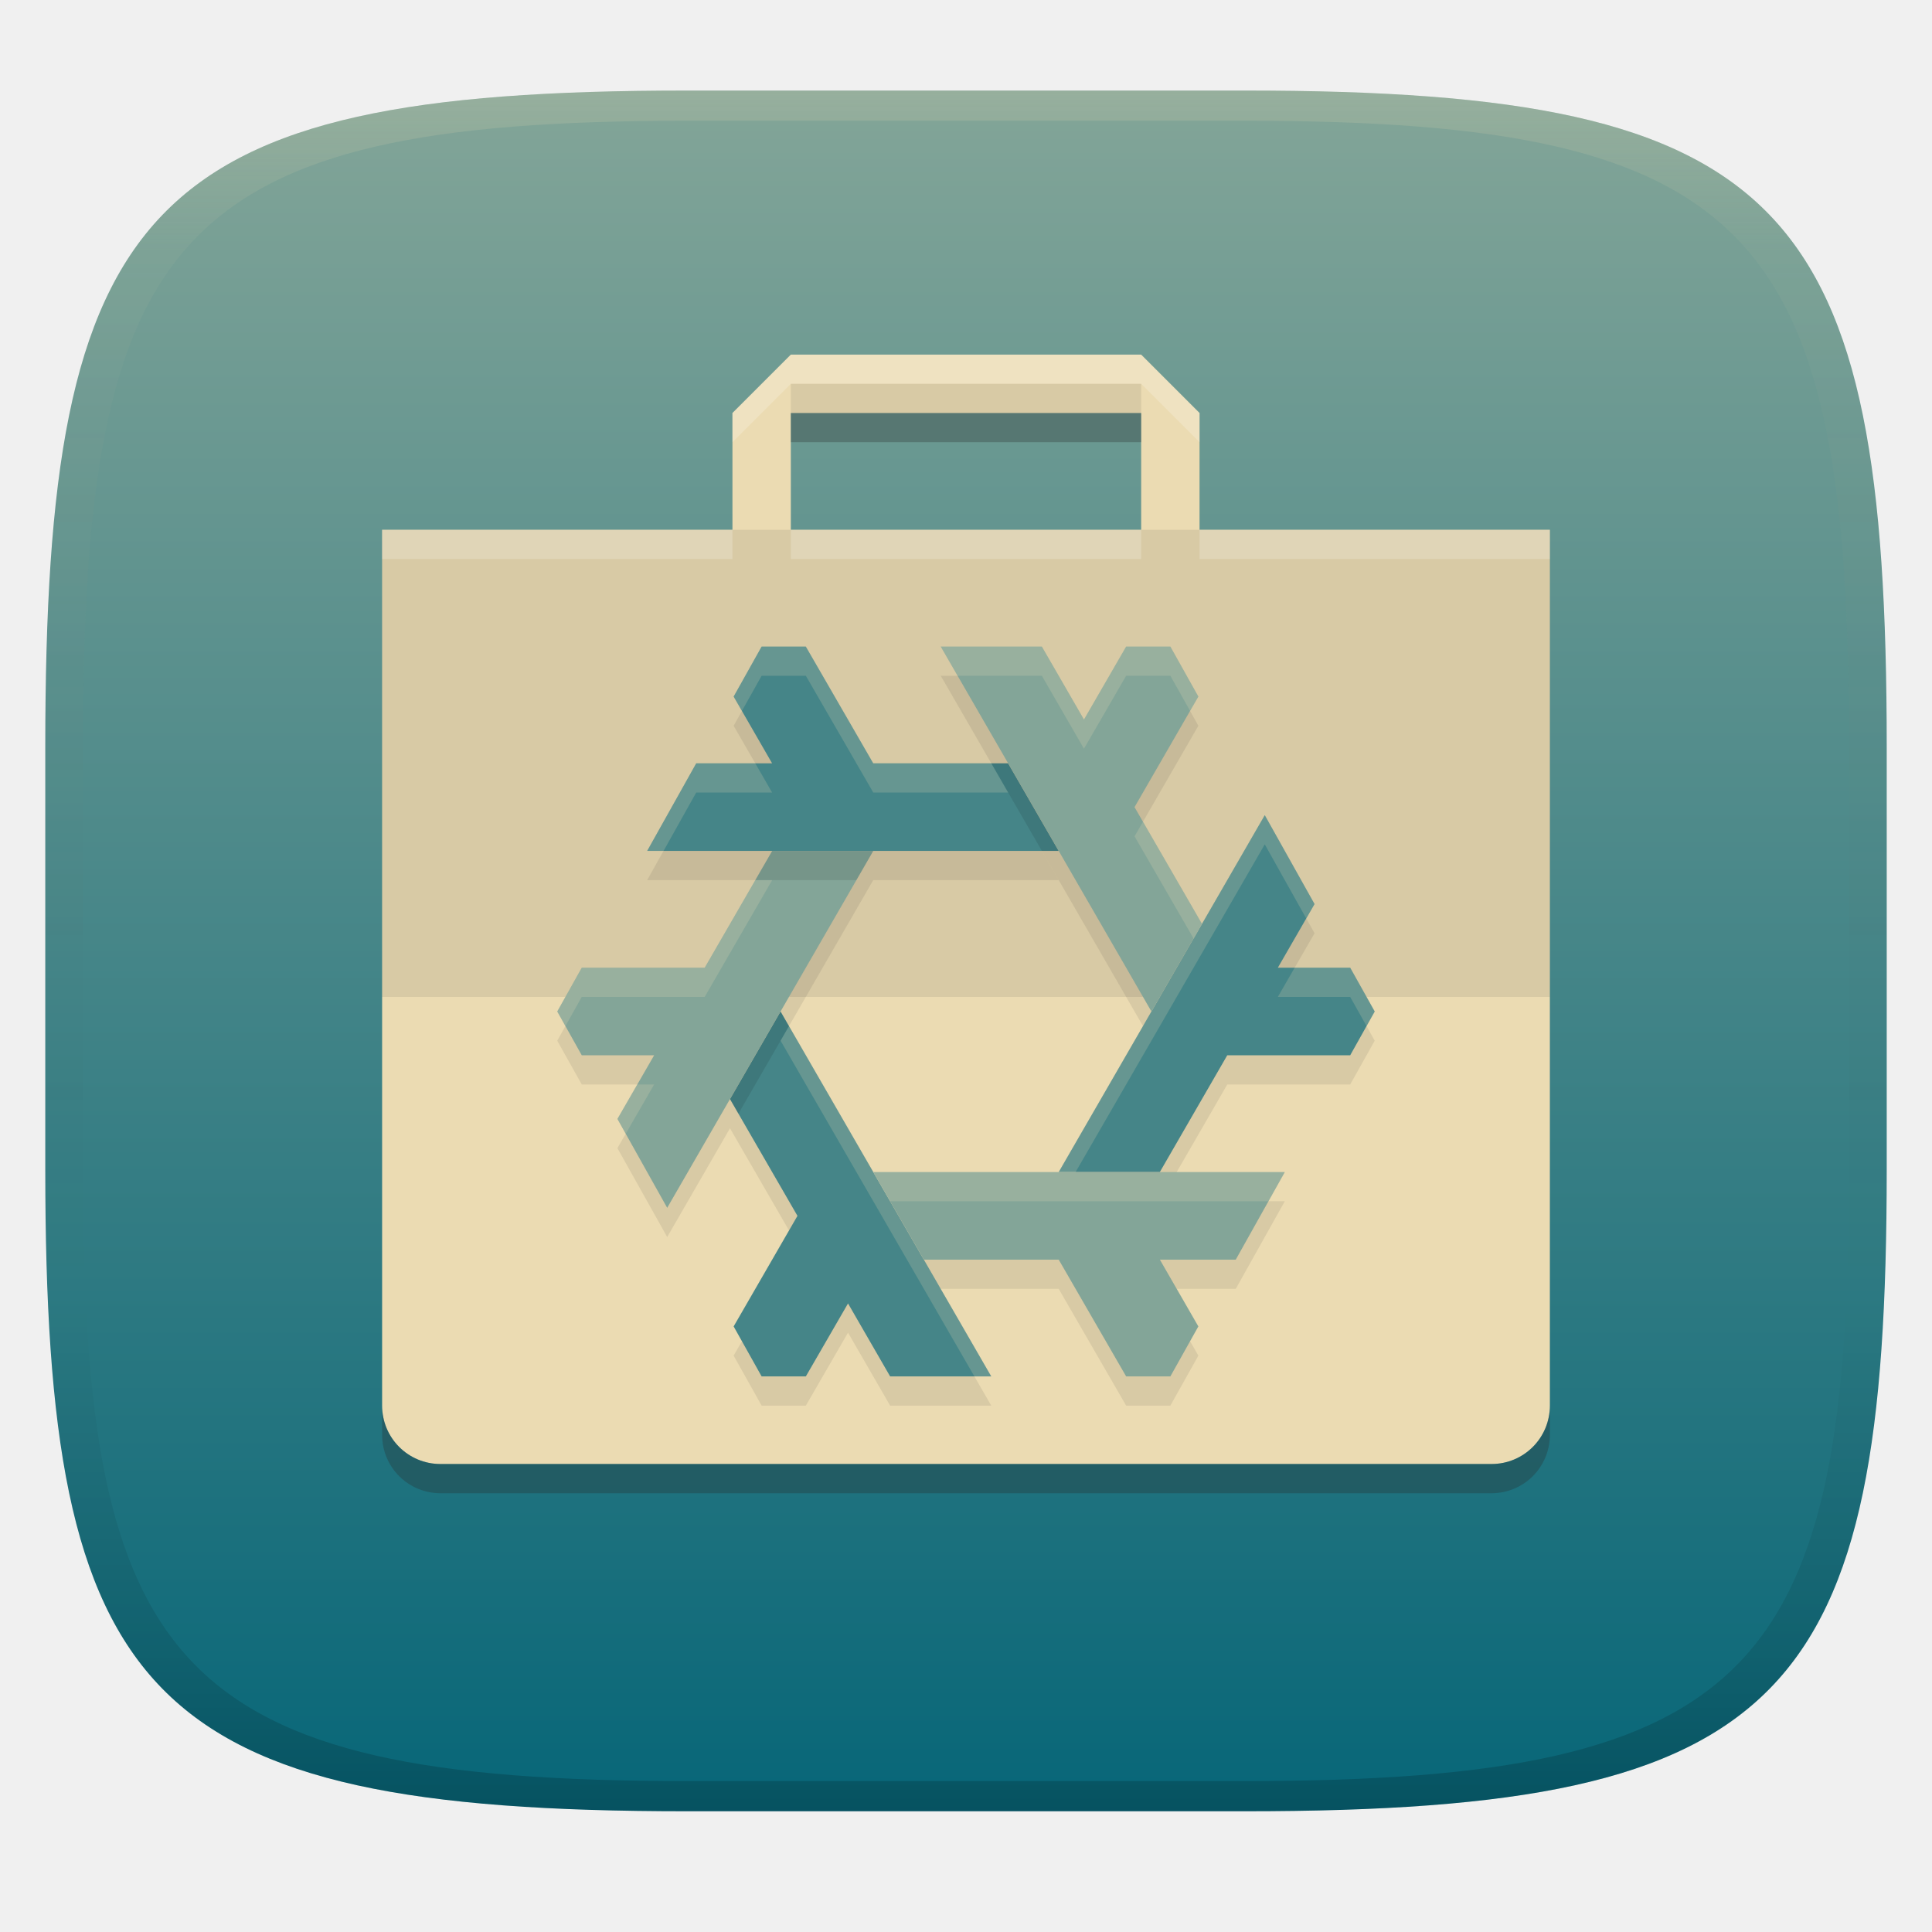
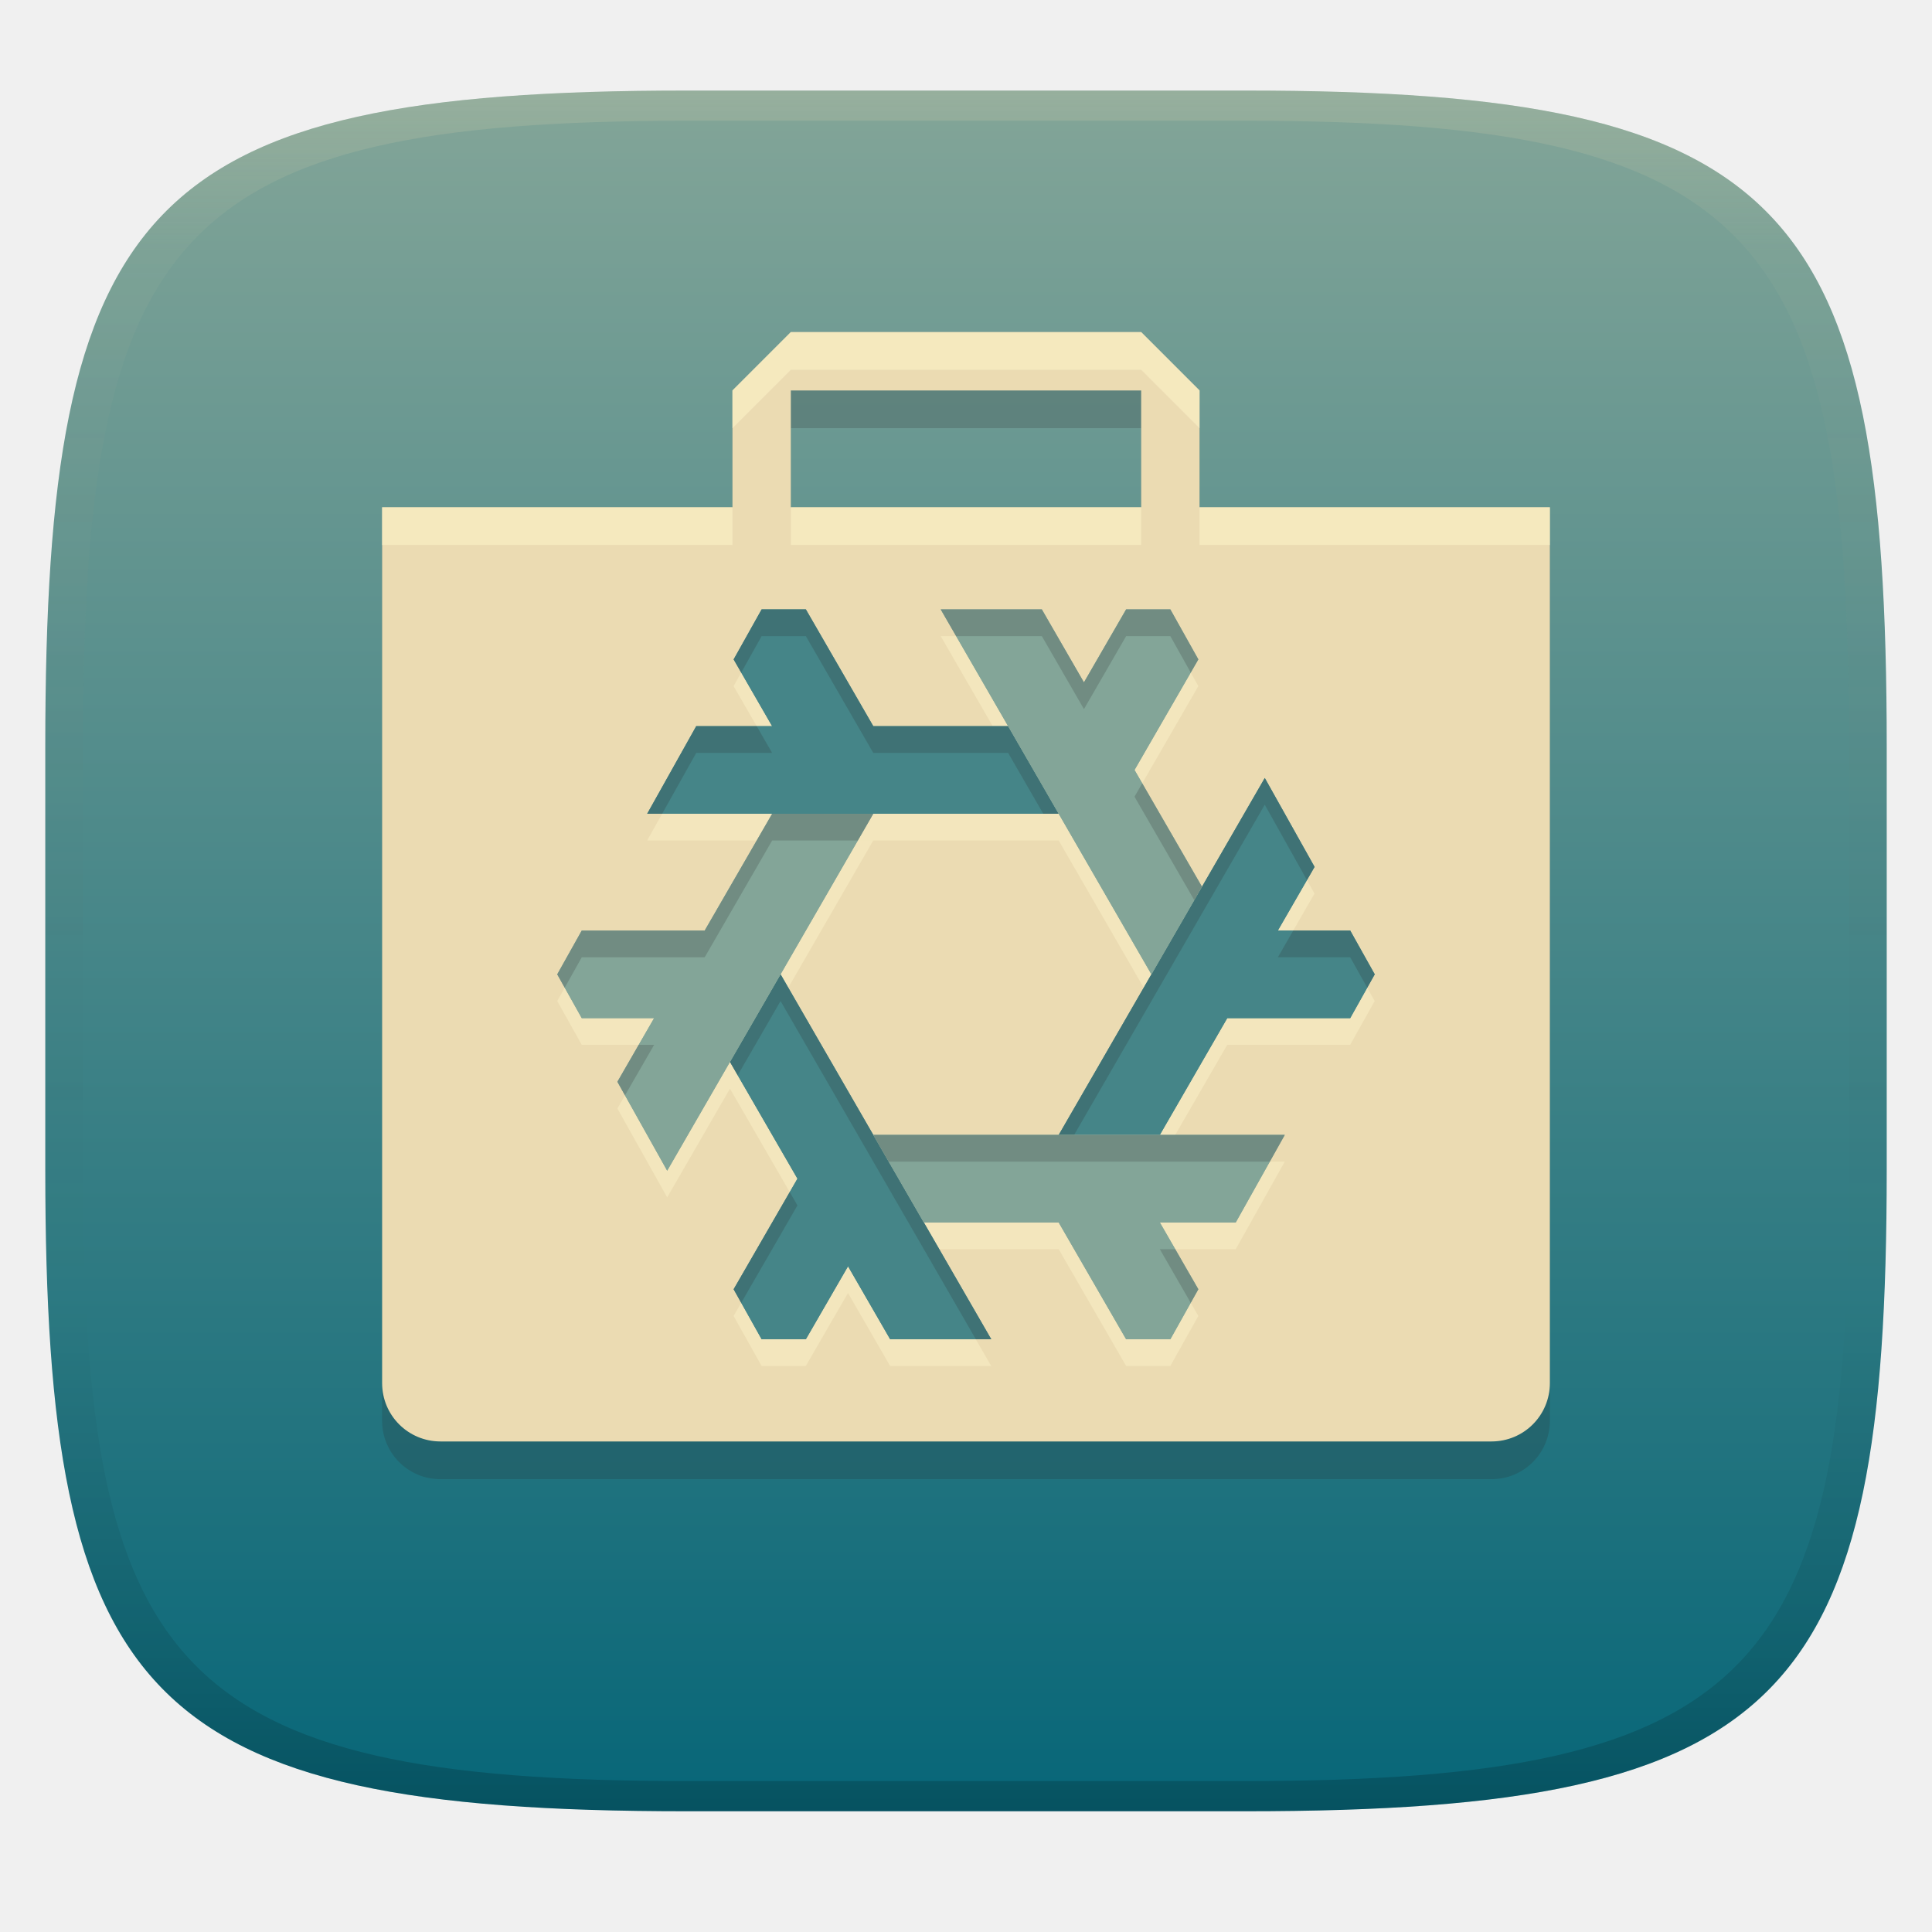
<svg xmlns="http://www.w3.org/2000/svg" width="256" height="256" version="1.1">
  <defs>
    <linearGradient id="linearGradient31" x1=".5" x2=".5" y2="1" gradientTransform="matrix(244,0,0,228,5.986,12)" gradientUnits="userSpaceOnUse">
      <stop stop-color="#ebdbb2" stop-opacity=".2" offset="0" />
      <stop stop-color="#ebdbb2" stop-opacity=".05" offset=".1" />
      <stop stop-opacity="0" offset=".704" />
      <stop stop-opacity=".1" offset=".897" />
      <stop stop-opacity=".2" offset="1" />
    </linearGradient>
    <linearGradient id="linearGradient6" x1="140" x2="140" y1="12" y2="240" gradientUnits="userSpaceOnUse">
      <stop stop-color="#83a598" offset="0" />
      <stop stop-color="#076678" offset="1" />
    </linearGradient>
  </defs>
  <path d="m165 12c72 0 85 15 85 87v56c0 70-13 85-85 85h-74c-72 0-85-15-85-85v-56c0-72 13-87 85-87z" fill="url(#linearGradient6)" style="isolation:isolate" />
-   <path d="m104.79 46.989-7.737 7.737v15.474h-46.421v116.05c0 4.286 3.451 7.737 7.737 7.737h139.26c4.286 0 7.737-3.451 7.737-7.737v-116.05h-46.421v-15.474l-7.737-7.737zm0 7.737h46.421v15.474h-46.421z" fill="#ebdbb2" stroke-width="3.868" />
-   <rect x="50.632" y="70.2" width="154.74" height="61.895" fill="#282828" opacity=".1" stroke-width="3.868" />
-   <path d="m104.79 54.726v3.868h46.421v-3.868zm-54.158 131.53v3.868c0 4.286 3.451 7.737 7.737 7.737h139.26c4.286 0 7.737-3.451 7.737-7.737v-3.868c0 4.286-3.451 7.737-7.737 7.737h-139.26c-4.286 0-7.737-3.451-7.737-7.737z" fill="#282828" opacity=".3" stroke-width="3.868" />
-   <path d="m104.79 46.989-7.737 7.737v3.868l7.737-7.737h46.421l7.737 7.737v-3.868l-7.737-7.737zm-54.158 23.21v3.868h46.421v-3.868zm54.158 0v3.868h46.421v-3.868zm54.158 0v3.868h46.421v-3.868z" fill="#fff" opacity=".2" stroke-width="3.868" />
-   <g transform="matrix(3.8684 0 0 3.8684 66.105 70.2)">
-     <path d="m12.824 23 1.733 3h4.619l2.31 4h1.514l0.959-1.713-1.318-2.287h2.599l1.68-3zm-3.463-11-2.311 4h-4.211l-0.84 1.5 0.84 1.5h2.479l-1.258 2.18 1.705 3.045 7.058-12.225zm14.723 2.5-2.311-4 2.186-3.787-0.959-1.713h-1.514l-1.445 2.5-1.443-2.5h-3.463l7.217 12.5m3.882-6.725-7.058 12.225h3.463l2.31-4h4.211l0.84-1.5-0.84-1.5h-2.478l1.257-2.18zm-17.234-5.775-0.959 1.713 1.318 2.287h-2.6l-1.68 3h14.096l-1.733-3h-4.619l-2.31-4zm0.648 12.5-1.732 3 2.311 4-2.186 3.787 0.959 1.713h1.514l1.445-2.5 1.443 2.5h3.463z" fill="#282828" opacity=".1" />
-     <path d="m26.234 9.775-7.058 12.225h3.463l2.31-4h4.211l0.84-1.5-0.84-1.5h-2.478l1.257-2.18zm-17.234-5.775-0.959 1.713 1.318 2.287h-2.6l-1.68 3h14.096l-1.733-3h-4.619l-2.31-4zm0.648 12.5-1.732 3 2.311 4-2.186 3.787 0.959 1.713h1.514l1.445-2.5 1.443 2.5h3.463z" fill="#458588" />
-     <path d="m12.824 22 1.733 3h4.619l2.31 4h1.514l0.959-1.713-1.318-2.287h2.599l1.68-3zm-3.463-11-2.311 4h-4.211l-0.84 1.5 0.84 1.5h2.479l-1.258 2.18 1.705 3.045 7.058-12.225zm14.723 2.5-2.311-4 2.186-3.787-0.959-1.713h-1.514l-1.445 2.5-1.443-2.5h-3.463l7.217 12.5" fill="#83a598" />
-     <path d="m15.135 4 0.578 1h2.885l1.443 2.5 1.445-2.5h1.514l0.676 1.205 0.283-0.492-0.959-1.713h-1.514l-1.445 2.5-1.443-2.5zm6.927 6-0.289 0.5 2.022 3.5 0.289-0.5zm-13.279 2-1.732 3h-4.211l-0.84 1.5 0.279 0.5 0.56-1h4.211l2.311-4zm-4.041 7-0.682 1.18 0.285 0.508 0.973-1.688zm8.082 3 0.578 1h12.957l0.561-1z" fill="#ebdbb2" opacity=".2" />
-     <path d="m9.361 11-0.578 1h3.463l0.578-1z" opacity=".1" />
-     <path d="m16.867 8 1.733 3h0.576l-1.733-3zm-7.219 8.5-1.732 3 0.289 0.5 1.732-3z" opacity=".1" />
-     <path d="m9 4-0.959 1.713 0.283 0.492 0.676-1.205h1.514l2.31 4h4.619l-0.576-1h-4.043l-2.31-4zm-2.24 4-1.68 3h0.56l1.119-2h2.6l-0.576-1zm19.474 1.775-7.058 12.225h0.578l6.48-11.225 1.42 2.537 0.285-0.492zm1.024 5.225-0.576 1h2.478l0.561 1 0.279-0.5-0.84-1.5zm-17.32 2-0.289 0.5 6.639 11.5h0.578z" fill="#ebdbb2" opacity=".2" />
-   </g>
-   <rect x="104.79" y="50.858" width="46.421" height="3.868" fill="#282828" opacity=".1" stroke-width="3.868" />
+   <path d="m104.79 49.002-7.737 7.737v15.474h-46.421v116.05c0 4.286 3.451 7.737 7.737 7.737h139.26c4.286 0 7.737-3.451 7.737-7.737v-116.05h-46.421v-15.474l-7.737-7.737zm0 7.737h46.421v15.474h-46.421z" fill="#282828" opacity=".2" stroke-width="3.868" />
+   <path d="m104.79 44.002-7.737 7.737v15.474h-46.421v116.05c0 4.286 3.451 7.737 7.737 7.737h139.26c4.286 0 7.737-3.451 7.737-7.737v-116.05h-46.421v-15.474l-7.737-7.737zm0 7.737h46.421v15.474h-46.421z" fill="#ebdbb2" stroke-width="3.868" />
+   <path d="m104.79 44.002-7.736 7.736v5l7.736-7.736h46.418l7.738 7.736v-5l-7.738-7.736zm-54.156 23.211v5h46.42v-5zm54.156 0v5h46.422v-5zm54.156 0v5h46.42v-5z" fill="#fbf1c7" opacity=".6" />
+   <path d="m115.71 153.92 6.704 11.605h17.868l8.936 15.474h5.857l3.71-6.627-5.099-8.847h10.054l6.499-11.605zm-13.395-42.552-8.938 15.474h-16.29l-3.249 5.803 3.249 5.803h9.588l-4.866 8.433 6.596 11.779 27.305-47.291zm56.954 9.671-8.94-15.474 8.456-14.65-3.71-6.626h-5.857l-5.59 9.671-5.582-9.671h-13.396l27.918 48.355m15.017-26.015-27.303 47.291h13.396l8.936-15.474h16.29l3.249-5.803-3.249-5.803h-9.586l4.863-8.433zm-66.668-22.34-3.71 6.626 5.1 8.847h-10.056l-6.498 11.605h54.529l-6.704-11.605h-17.868l-8.936-15.474zm2.508 48.355-6.702 11.605 8.94 15.474-8.456 14.65 3.71 6.627h5.857l5.59-9.671 5.582 9.671h13.396z" fill="#fbf1c7" opacity=".5" stroke-width="3.868" />
+   <path d="m167.59 103.09-27.303 47.291h13.396l8.936-15.474h16.29l3.249-5.803-3.249-5.803h-9.586l4.863-8.433zm-66.668-22.342-3.71 6.626 5.1 8.847h-10.056l-6.498 11.605h54.529l-6.704-11.605h-17.868l-8.936-15.474zm2.508 48.355-6.702 11.605 8.94 15.474-8.456 14.65 3.71 6.627h5.857l5.59-9.671 5.582 9.671h13.396z" fill="#458588" stroke-width="3.868" />
+   <path d="m167.59 103.09-27.303 47.291h13.396l8.936-15.474h16.29l3.249-5.803-3.249-5.803h-9.586l4.863-8.433zm-66.668-22.342-3.71 6.626 5.1 8.847h-10.056l-6.498 11.605h54.529l-6.704-11.605h-17.868l-8.936-15.474zm2.508 48.355-6.702 11.605 8.94 15.474-8.456 14.65 3.71 6.627h5.857l5.59-9.671 5.582 9.671h13.396z" fill="#458588" stroke-width="3.868" />
+   <path d="m100.92 80.752-3.711 6.625 1.006 1.746 2.705-4.834h5.857l8.935 15.475h17.869l4.658 8.066h2.045l-6.705-11.605h-17.867l-8.935-15.473zm-8.666 15.473-6.498 11.605h1.982l4.516-8.066h10.057l-2.039-3.539zm75.334 6.869-27.305 47.291h2.045l25.26-43.754 5.59 9.984 1.006-1.742zm3.773 20.211-2.039 3.539h9.586l2.258 4.033 0.99-1.77-3.25-5.803zm-67.934 5.803-6.701 11.604 1.022 1.77 5.68-9.836 25.875 44.816h2.041zm1.217 28.848-7.436 12.881 1.006 1.797 7.451-12.908z" fill="#282828" opacity=".2" stroke-width="3.868" />
+   <path d="m115.71 150.38 6.704 11.605h17.868l8.936 15.474h5.857l3.71-6.627-5.099-8.847h10.054l6.499-11.605zm-13.395-42.552-8.938 15.474h-16.29l-3.249 5.803 3.249 5.803h9.588l-4.866 8.433 6.596 11.779 27.305-47.291zm56.954 9.671-8.94-15.474 8.456-14.65-3.71-6.626h-5.857l-5.59 9.671-5.582-9.671h-13.396l27.918 48.355" fill="#83a598" stroke-width="3.868" />
+   <path d="m115.71 150.38 6.704 11.605h17.868l8.936 15.474h5.857l3.71-6.627-5.099-8.847h10.054l6.499-11.605zm-13.395-42.552-8.938 15.474h-16.29l-3.249 5.803 3.249 5.803h9.588l-4.866 8.433 6.596 11.779 27.305-47.291zm56.954 9.671-8.94-15.474 8.456-14.65-3.71-6.626h-5.857l-5.59 9.671-5.582-9.671h-13.396l27.918 48.355" fill="#83a598" stroke-width="3.868" />
+   <path d="m124.65 80.752 2.043 3.537h11.354l5.582 9.672 5.59-9.672h5.857l2.703 4.83 1.006-1.742-3.709-6.625h-5.857l-5.59 9.67-5.582-9.67zm26.701 23.045-1.022 1.77 7.918 13.705 1.022-1.77zm-49.037 4.033-8.938 15.475h-16.289l-3.25 5.803 0.99 1.768 2.26-4.033h16.289l8.938-15.473h11.354l2.043-3.539zm-17.68 30.617-2.826 4.894 1.006 1.797 3.861-6.691zm31.076 11.936 2.045 3.539h50.5l1.982-3.539zm37.975 15.145 4.094 7.104 1.006-1.795-3.061-5.309z" fill="#282828" opacity=".2" stroke-width="3.868" />
  <path d="m91 12c-72 0-85 15-85 87v56c0 70 13 85 85 85h74c72 0 85-15 85-85v-56c0-72-13-87-85-87zm0 4h74c68 0 80 15 80 83v56c0 66-12 81-80 81h-74c-68 0-80-15-80-81v-56c0-68 12-83 80-83z" fill="url(#linearGradient31)" style="isolation:isolate" />
</svg>
